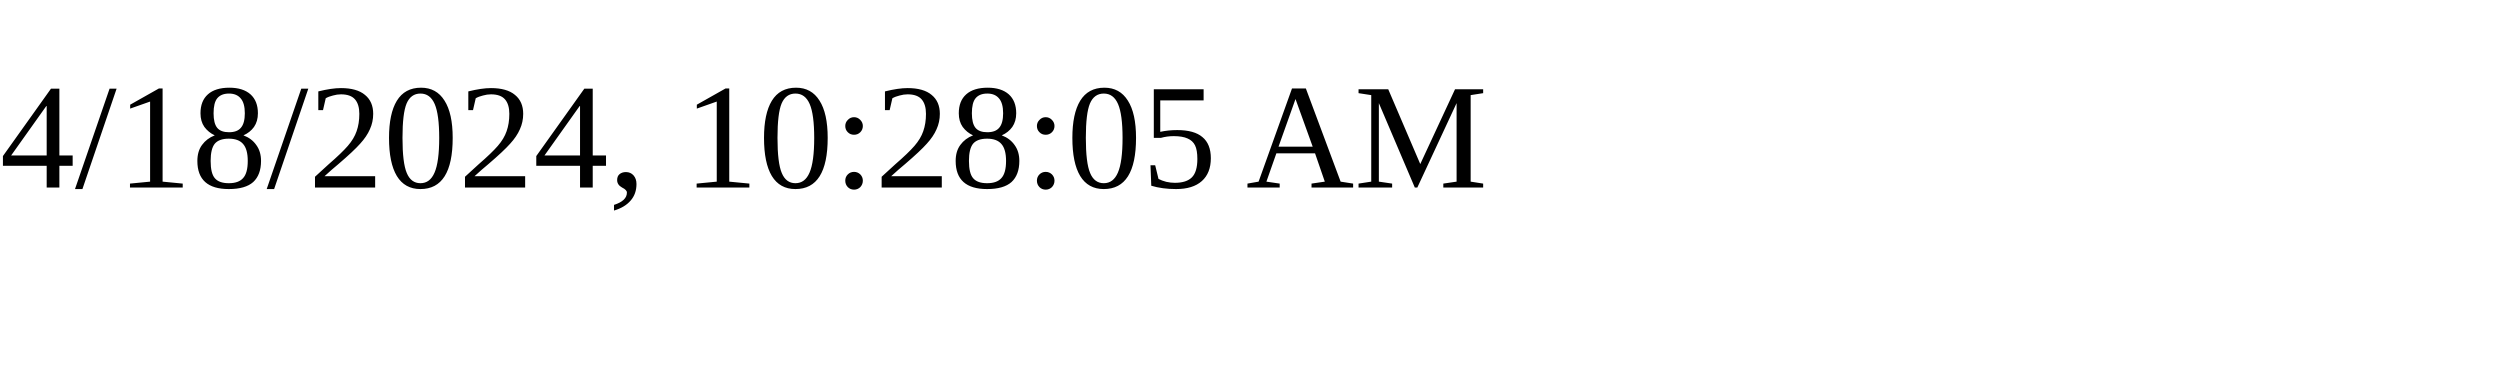
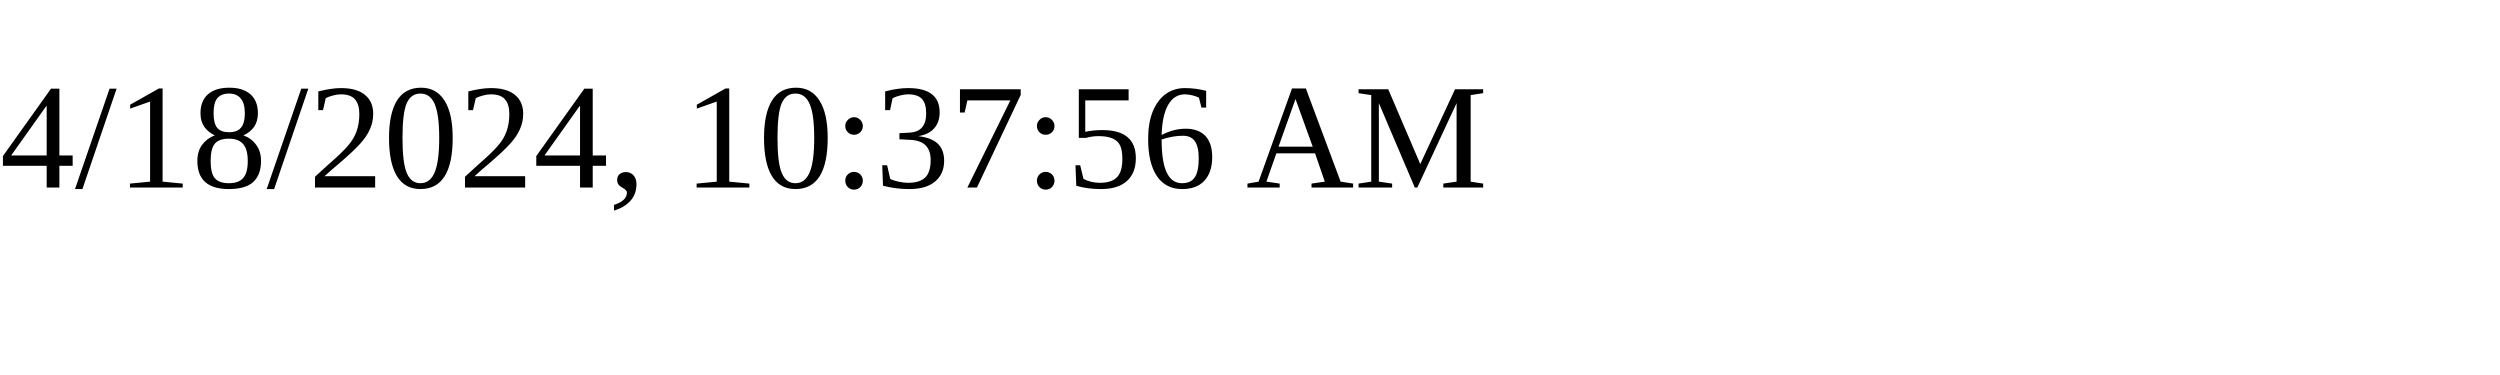
<svg xmlns="http://www.w3.org/2000/svg" height="30" width="200">
-   <text x="0" y="15">4/18/2024, 10:28:05 AM</text>
+   <text x="0" y="15">4/18/2024, 10:37:56 AM</text>
</svg>
